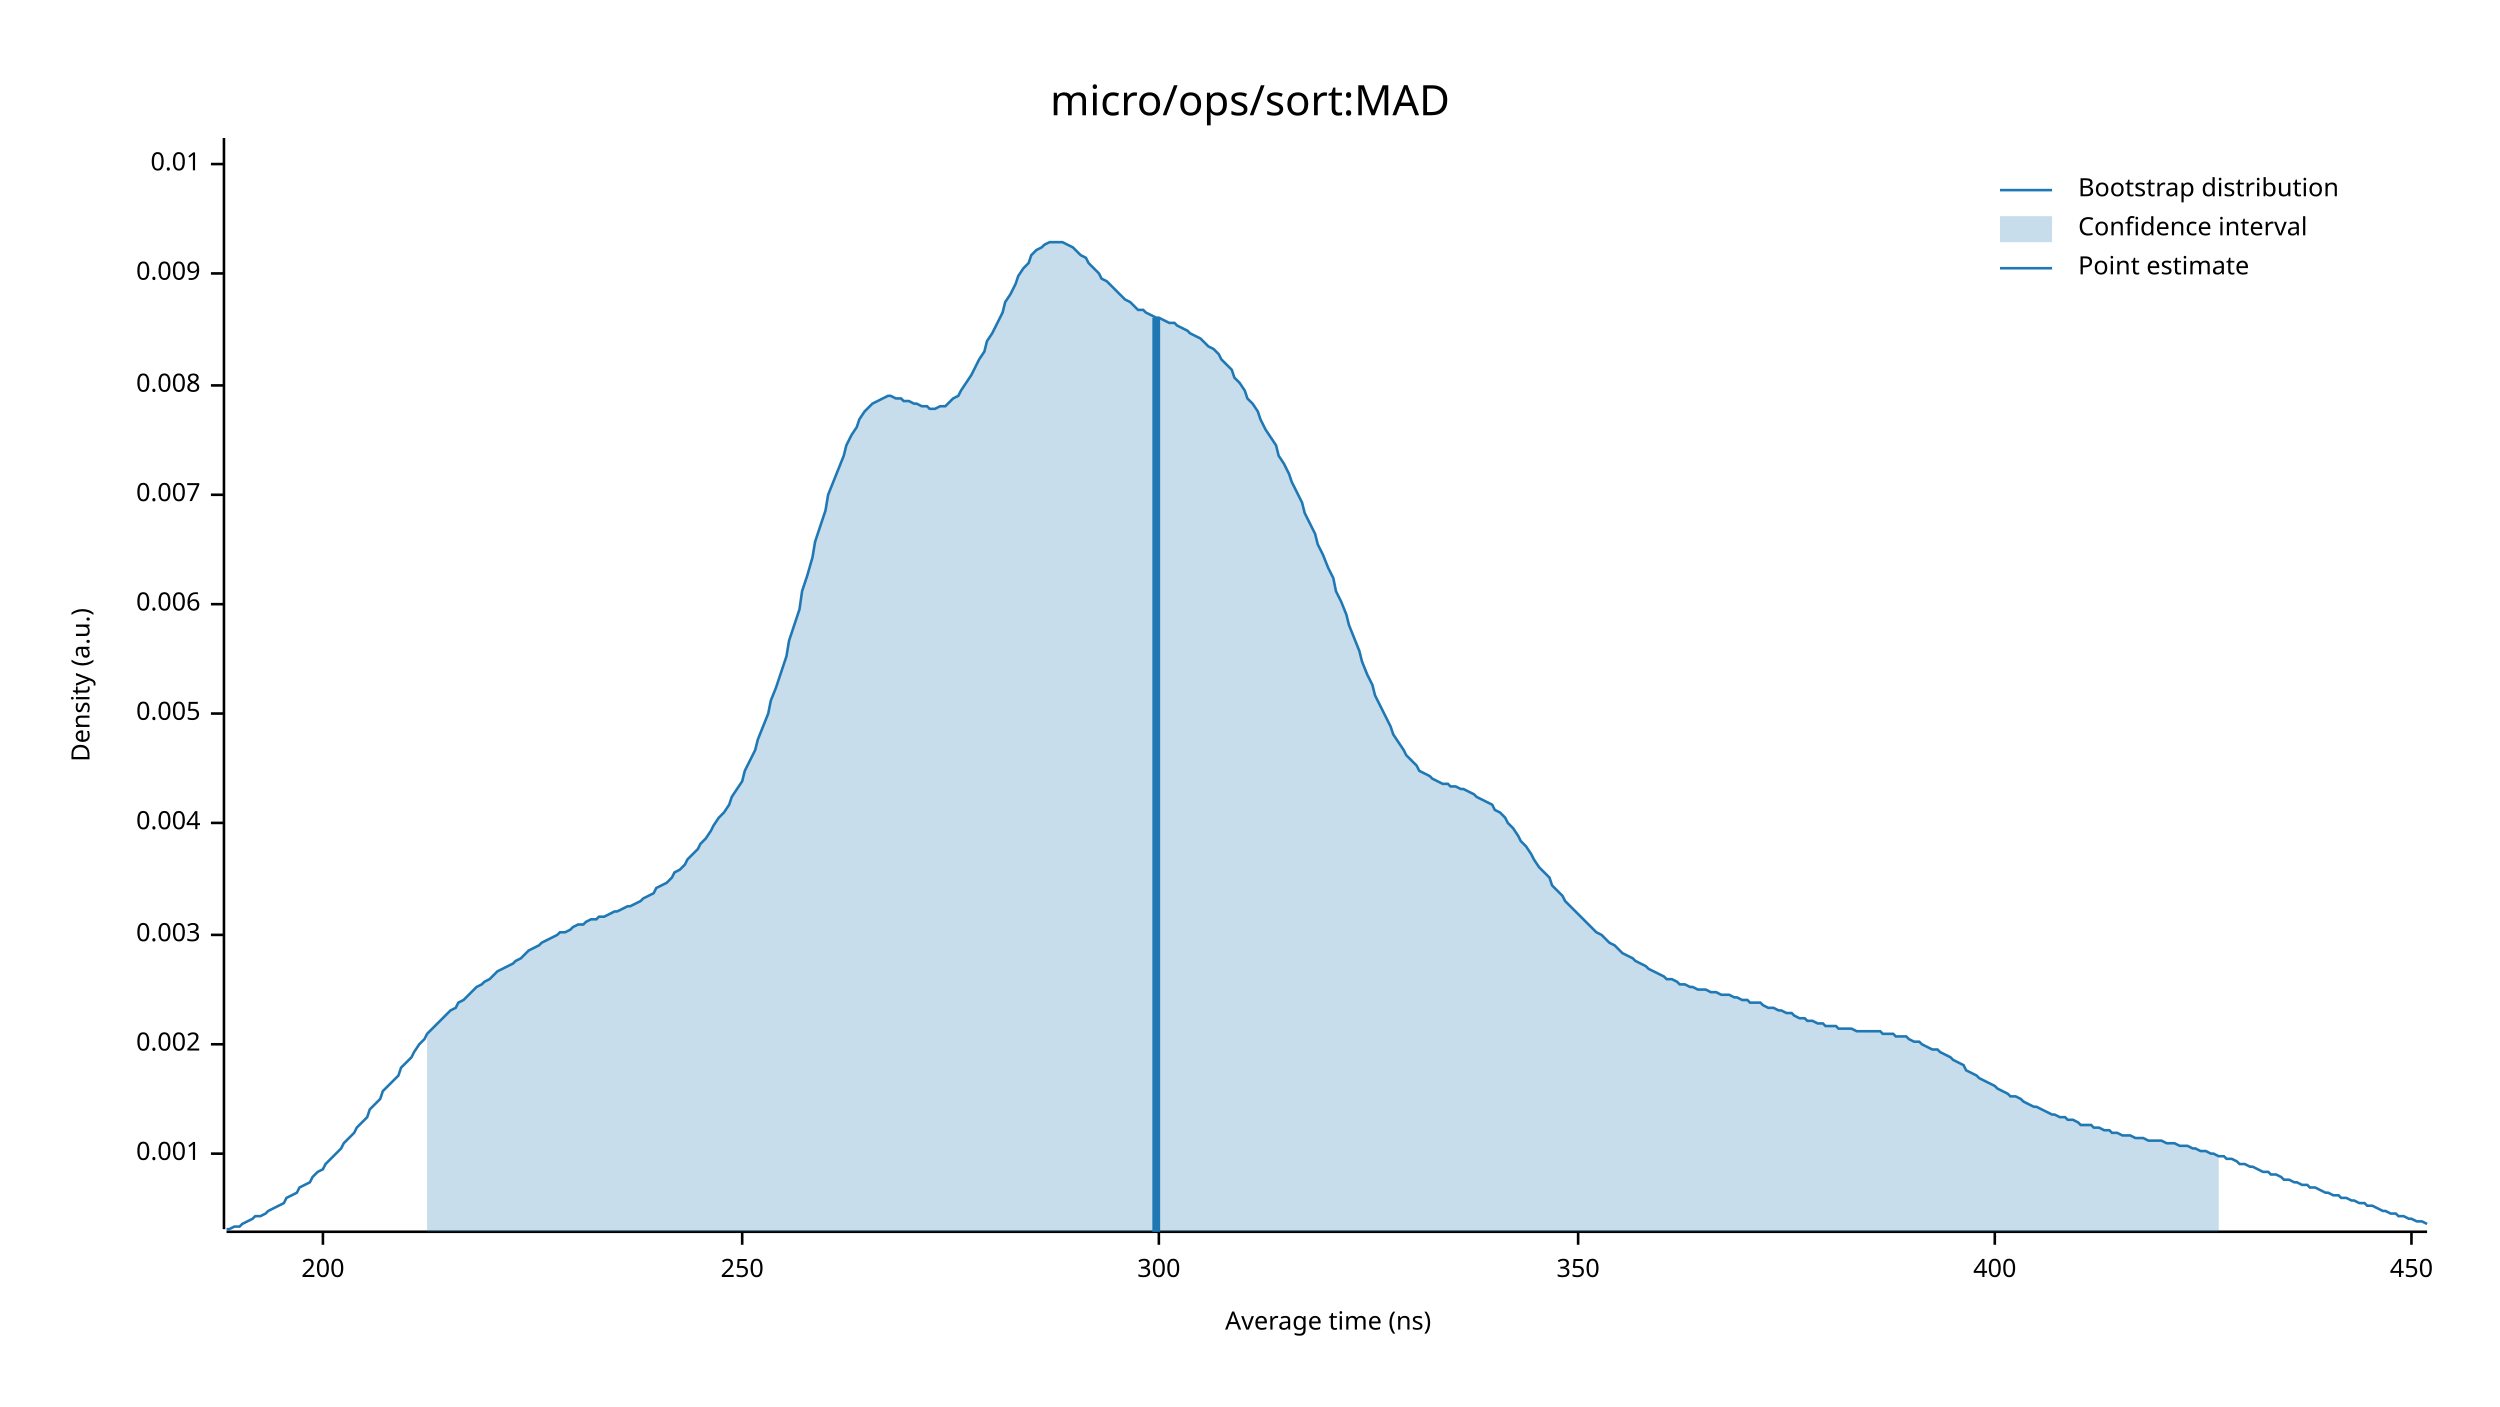
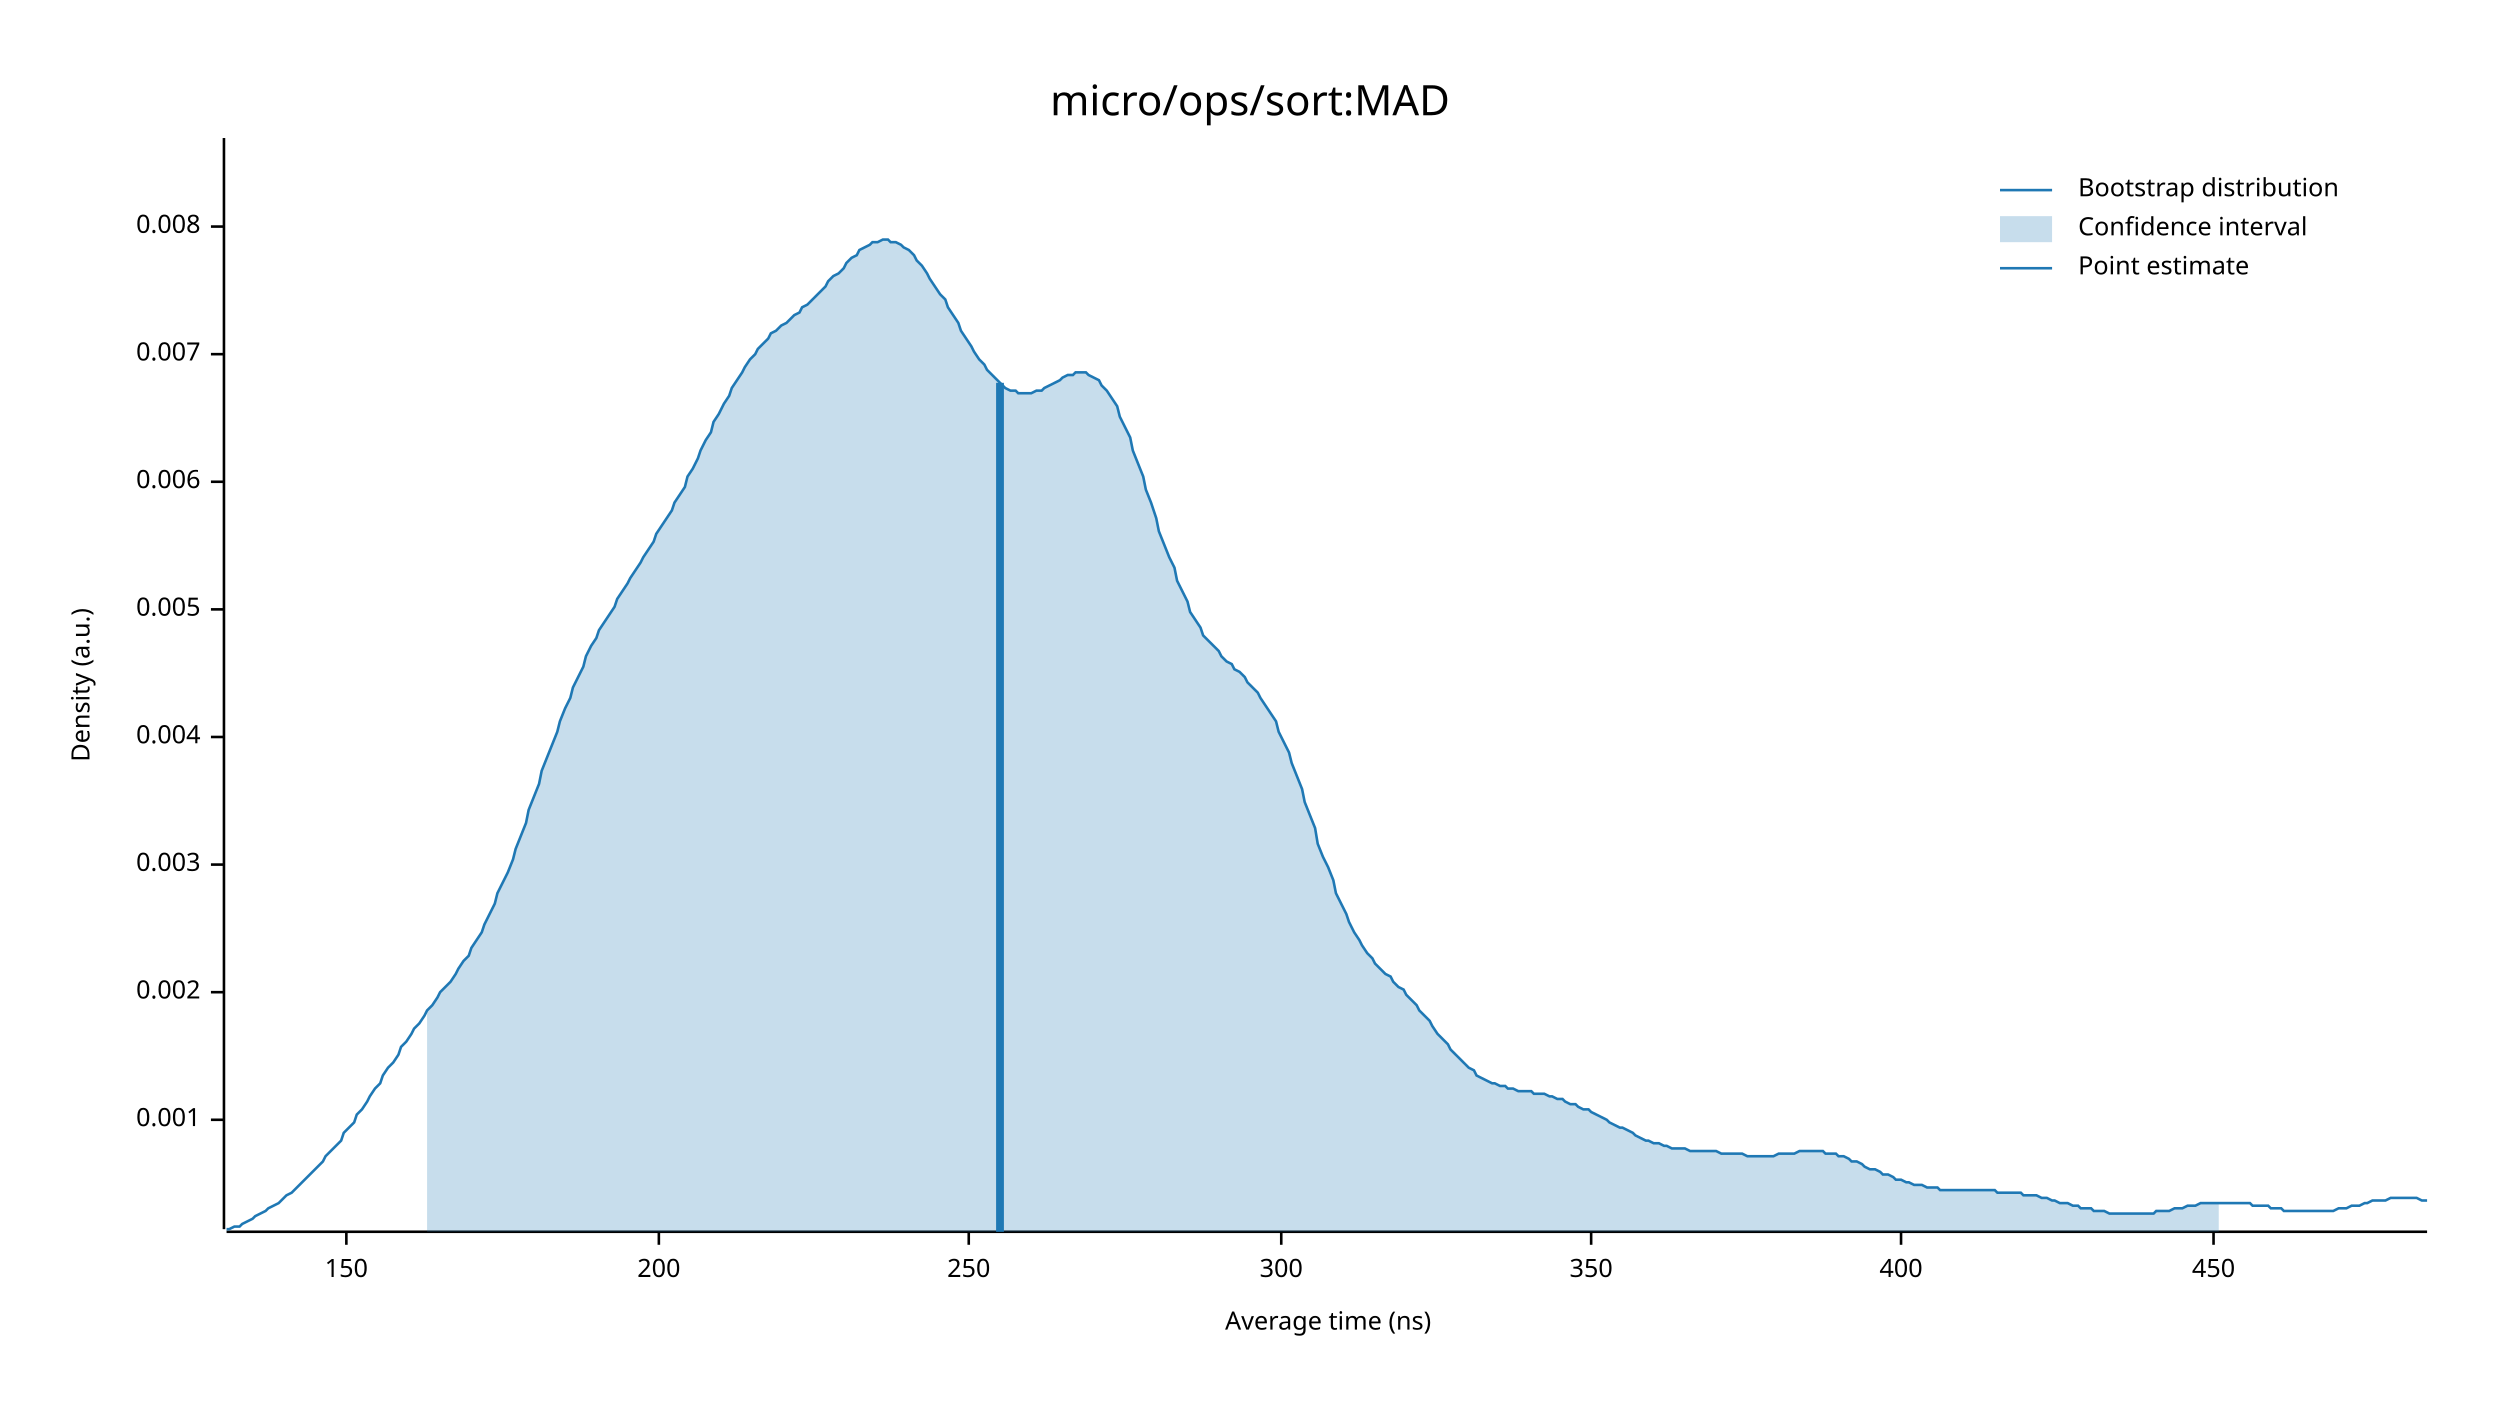
<svg xmlns="http://www.w3.org/2000/svg" width="960" height="540" viewBox="0 0 960 540">
  <text x="480" y="32" dy="0.76em" text-anchor="middle" font-family="sans-serif" font-size="16.129" opacity="1" fill="#000000">
micro/ops/sort:MAD
</text>
  <text x="27" y="263" dy="0.76em" text-anchor="middle" font-family="sans-serif" font-size="9.677" opacity="1" fill="#000000" transform="rotate(270, 27, 263)">
Density (a.u.)
</text>
  <text x="510" y="513" dy="-0.5ex" text-anchor="middle" font-family="sans-serif" font-size="9.677" opacity="1" fill="#000000">
Average time (ns)
</text>
  <polyline fill="none" opacity="1" stroke="#000000" stroke-width="1" points="86,53 86,472 " />
-   <text x="77" y="443" dy="0.5ex" text-anchor="end" font-family="sans-serif" font-size="9.677" opacity="1" fill="#000000">
+   <text x="77" y="430" dy="0.5ex" text-anchor="end" font-family="sans-serif" font-size="9.677" opacity="1" fill="#000000">
0.001
</text>
-   <polyline fill="none" opacity="1" stroke="#000000" stroke-width="1" points="81,443 86,443 " />
-   <text x="77" y="401" dy="0.5ex" text-anchor="end" font-family="sans-serif" font-size="9.677" opacity="1" fill="#000000">
+   <polyline fill="none" opacity="1" stroke="#000000" stroke-width="1" points="81,430 86,430 " />
+   <text x="77" y="381" dy="0.5ex" text-anchor="end" font-family="sans-serif" font-size="9.677" opacity="1" fill="#000000">
0.002
</text>
-   <polyline fill="none" opacity="1" stroke="#000000" stroke-width="1" points="81,401 86,401 " />
-   <text x="77" y="359" dy="0.5ex" text-anchor="end" font-family="sans-serif" font-size="9.677" opacity="1" fill="#000000">
+   <polyline fill="none" opacity="1" stroke="#000000" stroke-width="1" points="81,381 86,381 " />
+   <text x="77" y="332" dy="0.5ex" text-anchor="end" font-family="sans-serif" font-size="9.677" opacity="1" fill="#000000">
0.003
</text>
-   <polyline fill="none" opacity="1" stroke="#000000" stroke-width="1" points="81,359 86,359 " />
-   <text x="77" y="316" dy="0.5ex" text-anchor="end" font-family="sans-serif" font-size="9.677" opacity="1" fill="#000000">
+   <polyline fill="none" opacity="1" stroke="#000000" stroke-width="1" points="81,332 86,332 " />
+   <text x="77" y="283" dy="0.5ex" text-anchor="end" font-family="sans-serif" font-size="9.677" opacity="1" fill="#000000">
0.004
</text>
-   <polyline fill="none" opacity="1" stroke="#000000" stroke-width="1" points="81,316 86,316 " />
-   <text x="77" y="274" dy="0.5ex" text-anchor="end" font-family="sans-serif" font-size="9.677" opacity="1" fill="#000000">
+   <polyline fill="none" opacity="1" stroke="#000000" stroke-width="1" points="81,283 86,283 " />
+   <text x="77" y="234" dy="0.5ex" text-anchor="end" font-family="sans-serif" font-size="9.677" opacity="1" fill="#000000">
0.005
</text>
-   <polyline fill="none" opacity="1" stroke="#000000" stroke-width="1" points="81,274 86,274 " />
-   <text x="77" y="232" dy="0.5ex" text-anchor="end" font-family="sans-serif" font-size="9.677" opacity="1" fill="#000000">
+   <polyline fill="none" opacity="1" stroke="#000000" stroke-width="1" points="81,234 86,234 " />
+   <text x="77" y="185" dy="0.5ex" text-anchor="end" font-family="sans-serif" font-size="9.677" opacity="1" fill="#000000">
0.006
</text>
-   <polyline fill="none" opacity="1" stroke="#000000" stroke-width="1" points="81,232 86,232 " />
-   <text x="77" y="190" dy="0.5ex" text-anchor="end" font-family="sans-serif" font-size="9.677" opacity="1" fill="#000000">
+   <polyline fill="none" opacity="1" stroke="#000000" stroke-width="1" points="81,185 86,185 " />
+   <text x="77" y="136" dy="0.5ex" text-anchor="end" font-family="sans-serif" font-size="9.677" opacity="1" fill="#000000">
0.007
</text>
-   <polyline fill="none" opacity="1" stroke="#000000" stroke-width="1" points="81,190 86,190 " />
-   <text x="77" y="148" dy="0.5ex" text-anchor="end" font-family="sans-serif" font-size="9.677" opacity="1" fill="#000000">
+   <polyline fill="none" opacity="1" stroke="#000000" stroke-width="1" points="81,136 86,136 " />
+   <text x="77" y="87" dy="0.5ex" text-anchor="end" font-family="sans-serif" font-size="9.677" opacity="1" fill="#000000">
0.008
</text>
-   <polyline fill="none" opacity="1" stroke="#000000" stroke-width="1" points="81,148 86,148 " />
-   <text x="77" y="105" dy="0.5ex" text-anchor="end" font-family="sans-serif" font-size="9.677" opacity="1" fill="#000000">
- 0.009
+   <polyline fill="none" opacity="1" stroke="#000000" stroke-width="1" points="81,87 86,87 " />
+   <polyline fill="none" opacity="1" stroke="#000000" stroke-width="1" points="87,473 932,473 " />
+   <text x="133" y="483" dy="0.76em" text-anchor="middle" font-family="sans-serif" font-size="9.677" opacity="1" fill="#000000">
+ 150
</text>
-   <polyline fill="none" opacity="1" stroke="#000000" stroke-width="1" points="81,105 86,105 " />
-   <text x="77" y="63" dy="0.5ex" text-anchor="end" font-family="sans-serif" font-size="9.677" opacity="1" fill="#000000">
- 0.01
- </text>
-   <polyline fill="none" opacity="1" stroke="#000000" stroke-width="1" points="81,63 86,63 " />
-   <polyline fill="none" opacity="1" stroke="#000000" stroke-width="1" points="87,473 932,473 " />
-   <text x="124" y="483" dy="0.76em" text-anchor="middle" font-family="sans-serif" font-size="9.677" opacity="1" fill="#000000">
+   <polyline fill="none" opacity="1" stroke="#000000" stroke-width="1" points="133,473 133,478 " />
+   <text x="253" y="483" dy="0.76em" text-anchor="middle" font-family="sans-serif" font-size="9.677" opacity="1" fill="#000000">
200
</text>
-   <polyline fill="none" opacity="1" stroke="#000000" stroke-width="1" points="124,473 124,478 " />
-   <text x="285" y="483" dy="0.76em" text-anchor="middle" font-family="sans-serif" font-size="9.677" opacity="1" fill="#000000">
+   <polyline fill="none" opacity="1" stroke="#000000" stroke-width="1" points="253,473 253,478 " />
+   <text x="372" y="483" dy="0.76em" text-anchor="middle" font-family="sans-serif" font-size="9.677" opacity="1" fill="#000000">
250
</text>
-   <polyline fill="none" opacity="1" stroke="#000000" stroke-width="1" points="285,473 285,478 " />
-   <text x="445" y="483" dy="0.76em" text-anchor="middle" font-family="sans-serif" font-size="9.677" opacity="1" fill="#000000">
+   <polyline fill="none" opacity="1" stroke="#000000" stroke-width="1" points="372,473 372,478 " />
+   <text x="492" y="483" dy="0.76em" text-anchor="middle" font-family="sans-serif" font-size="9.677" opacity="1" fill="#000000">
300
</text>
-   <polyline fill="none" opacity="1" stroke="#000000" stroke-width="1" points="445,473 445,478 " />
-   <text x="606" y="483" dy="0.76em" text-anchor="middle" font-family="sans-serif" font-size="9.677" opacity="1" fill="#000000">
+   <polyline fill="none" opacity="1" stroke="#000000" stroke-width="1" points="492,473 492,478 " />
+   <text x="611" y="483" dy="0.76em" text-anchor="middle" font-family="sans-serif" font-size="9.677" opacity="1" fill="#000000">
350
</text>
-   <polyline fill="none" opacity="1" stroke="#000000" stroke-width="1" points="606,473 606,478 " />
-   <text x="766" y="483" dy="0.76em" text-anchor="middle" font-family="sans-serif" font-size="9.677" opacity="1" fill="#000000">
+   <polyline fill="none" opacity="1" stroke="#000000" stroke-width="1" points="611,473 611,478 " />
+   <text x="730" y="483" dy="0.76em" text-anchor="middle" font-family="sans-serif" font-size="9.677" opacity="1" fill="#000000">
400
</text>
-   <polyline fill="none" opacity="1" stroke="#000000" stroke-width="1" points="766,473 766,478 " />
-   <text x="926" y="483" dy="0.76em" text-anchor="middle" font-family="sans-serif" font-size="9.677" opacity="1" fill="#000000">
+   <polyline fill="none" opacity="1" stroke="#000000" stroke-width="1" points="730,473 730,478 " />
+   <text x="850" y="483" dy="0.76em" text-anchor="middle" font-family="sans-serif" font-size="9.677" opacity="1" fill="#000000">
450
</text>
-   <polyline fill="none" opacity="1" stroke="#000000" stroke-width="1" points="926,473 926,478 " />
-   <polyline fill="none" opacity="1" stroke="#1F78B4" stroke-width="1" points="87,472 88,472 90,471 92,471 93,470 95,469 97,468 98,467 100,467 102,466 103,465 105,464 107,463 109,462 110,460 112,459 114,458 115,456 117,455 119,454 120,452 122,450 124,449 125,447 127,445 129,443 131,441 132,439 134,437 136,435 137,433 139,431 141,429 142,426 144,424 146,422 147,419 149,417 151,415 153,413 154,410 156,408 158,406 159,404 161,401 163,399 164,397 166,395 168,393 169,392 171,390 173,388 175,387 176,385 178,384 180,382 181,381 183,379 185,378 186,377 188,376 190,374 191,373 193,372 195,371 197,370 198,369 200,368 202,366 203,365 205,364 207,363 208,362 210,361 212,360 214,359 215,358 217,358 219,357 220,356 222,355 224,355 225,354 227,353 229,353 230,352 232,352 234,351 236,350 237,350 239,349 241,348 242,348 244,347 246,346 247,345 249,344 251,343 252,341 254,340 256,339 258,337 259,335 261,334 263,332 264,330 266,328 268,326 269,324 271,322 273,319 274,317 276,314 278,312 280,309 281,306 283,303 285,300 286,296 288,292 290,288 291,284 293,279 295,274 296,269 298,264 300,258 302,252 303,246 305,240 307,234 308,227 310,221 312,214 313,208 315,202 317,196 318,190 320,185 322,180 324,175 325,171 327,167 329,164 330,161 332,158 334,156 335,155 337,154 339,153 341,152 342,152 344,153 346,153 347,154 349,154 351,155 352,155 354,156 356,156 357,157 359,157 361,156 363,156 364,155 366,153 368,152 369,150 371,147 373,144 374,142 376,138 378,135 379,131 381,128 383,124 385,120 386,116 388,113 390,109 391,106 393,103 395,101 396,98 398,96 400,95 401,94 403,93 405,93 407,93 408,93 410,94 412,95 413,96 415,98 417,99 418,101 420,103 422,105 423,107 425,108 427,110 429,112 430,113 432,115 434,116 435,117 437,119 439,119 440,120 442,121 444,122 445,122 447,123 449,124 451,124 452,125 454,126 456,127 457,128 459,129 461,130 462,131 464,133 466,134 468,136 469,138 471,140 473,142 474,145 476,147 478,150 479,153 481,155 483,158 484,161 486,165 488,168 490,171 491,175 493,178 495,182 496,185 498,189 500,193 501,197 503,201 505,205 506,209 508,213 510,218 512,222 513,227 515,231 517,236 518,240 520,245 522,250 523,254 525,259 527,263 528,267 530,271 532,275 534,279 535,282 537,285 539,288 540,290 542,292 544,294 545,296 547,297 549,298 550,299 552,300 554,301 556,301 557,302 559,302 561,303 562,303 564,304 566,305 567,306 569,307 571,308 573,309 574,311 576,312 578,314 579,316 581,318 583,321 584,323 586,325 588,328 589,330 591,333 593,335 595,337 596,340 598,342 600,344 601,346 603,348 605,350 606,351 608,353 610,355 611,356 613,358 615,359 617,361 618,362 620,363 622,365 623,366 625,367 627,368 628,369 630,370 632,371 633,372 635,373 637,374 639,375 640,376 642,376 644,377 645,378 647,378 649,379 650,379 652,380 654,380 655,380 657,381 659,381 661,382 662,382 664,382 666,383 667,383 669,384 671,384 672,385 674,385 676,385 677,386 679,387 681,387 683,388 684,388 686,389 688,389 689,390 691,391 693,391 694,392 696,392 698,393 700,393 701,394 703,394 705,394 706,395 708,395 710,395 711,395 713,396 715,396 716,396 718,396 720,396 722,396 723,397 725,397 727,397 728,398 730,398 732,398 733,399 735,400 737,400 738,401 740,402 742,403 744,403 745,404 747,405 749,406 750,407 752,408 754,409 755,411 757,412 759,413 760,414 762,415 764,416 766,417 767,418 769,419 771,420 772,421 774,421 776,422 777,423 779,424 781,425 782,425 784,426 786,427 788,428 789,428 791,429 793,429 794,430 796,430 798,431 799,432 801,432 803,432 804,433 806,433 808,434 810,434 811,435 813,435 815,436 816,436 818,436 820,437 821,437 823,437 825,438 827,438 828,438 830,438 832,439 833,439 835,439 837,440 838,440 840,440 842,441 843,441 845,442 847,442 849,443 850,443 852,444 854,444 855,445 857,445 859,446 860,447 862,447 864,448 865,448 867,449 869,450 871,450 872,451 874,451 876,452 877,453 879,453 881,454 882,454 884,455 886,455 887,456 889,456 891,457 893,458 894,458 896,459 898,459 899,460 901,460 903,461 904,461 906,462 908,462 909,463 911,463 913,464 915,465 916,465 918,466 920,466 921,467 923,467 925,468 926,468 928,469 930,469 932,470 " />
-   <polygon opacity="0.25" fill="#1F78B4" points="164,397 166,395 168,393 169,392 171,390 173,388 175,387 176,385 178,384 180,382 181,381 183,379 185,378 186,377 188,376 190,374 191,373 193,372 195,371 197,370 198,369 200,368 202,366 203,365 205,364 207,363 208,362 210,361 212,360 214,359 215,358 217,358 219,357 220,356 222,355 224,355 225,354 227,353 229,353 230,352 232,352 234,351 236,350 237,350 239,349 241,348 242,348 244,347 246,346 247,345 249,344 251,343 252,341 254,340 256,339 258,337 259,335 261,334 263,332 264,330 266,328 268,326 269,324 271,322 273,319 274,317 276,314 278,312 280,309 281,306 283,303 285,300 286,296 288,292 290,288 291,284 293,279 295,274 296,269 298,264 300,258 302,252 303,246 305,240 307,234 308,227 310,221 312,214 313,208 315,202 317,196 318,190 320,185 322,180 324,175 325,171 327,167 329,164 330,161 332,158 334,156 335,155 337,154 339,153 341,152 342,152 344,153 346,153 347,154 349,154 351,155 352,155 354,156 356,156 357,157 359,157 361,156 363,156 364,155 366,153 368,152 369,150 371,147 373,144 374,142 376,138 378,135 379,131 381,128 383,124 385,120 386,116 388,113 390,109 391,106 393,103 395,101 396,98 398,96 400,95 401,94 403,93 405,93 407,93 408,93 410,94 412,95 413,96 415,98 417,99 418,101 420,103 422,105 423,107 425,108 427,110 429,112 430,113 432,115 434,116 435,117 437,119 439,119 440,120 442,121 444,122 445,122 447,123 449,124 451,124 452,125 454,126 456,127 457,128 459,129 461,130 462,131 464,133 466,134 468,136 469,138 471,140 473,142 474,145 476,147 478,150 479,153 481,155 483,158 484,161 486,165 488,168 490,171 491,175 493,178 495,182 496,185 498,189 500,193 501,197 503,201 505,205 506,209 508,213 510,218 512,222 513,227 515,231 517,236 518,240 520,245 522,250 523,254 525,259 527,263 528,267 530,271 532,275 534,279 535,282 537,285 539,288 540,290 542,292 544,294 545,296 547,297 549,298 550,299 552,300 554,301 556,301 557,302 559,302 561,303 562,303 564,304 566,305 567,306 569,307 571,308 573,309 574,311 576,312 578,314 579,316 581,318 583,321 584,323 586,325 588,328 589,330 591,333 593,335 595,337 596,340 598,342 600,344 601,346 603,348 605,350 606,351 608,353 610,355 611,356 613,358 615,359 617,361 618,362 620,363 622,365 623,366 625,367 627,368 628,369 630,370 632,371 633,372 635,373 637,374 639,375 640,376 642,376 644,377 645,378 647,378 649,379 650,379 652,380 654,380 655,380 657,381 659,381 661,382 662,382 664,382 666,383 667,383 669,384 671,384 672,385 674,385 676,385 677,386 679,387 681,387 683,388 684,388 686,389 688,389 689,390 691,391 693,391 694,392 696,392 698,393 700,393 701,394 703,394 705,394 706,395 708,395 710,395 711,395 713,396 715,396 716,396 718,396 720,396 722,396 723,397 725,397 727,397 728,398 730,398 732,398 733,399 735,400 737,400 738,401 740,402 742,403 744,403 745,404 747,405 749,406 750,407 752,408 754,409 755,411 757,412 759,413 760,414 762,415 764,416 766,417 767,418 769,419 771,420 772,421 774,421 776,422 777,423 779,424 781,425 782,425 784,426 786,427 788,428 789,428 791,429 793,429 794,430 796,430 798,431 799,432 801,432 803,432 804,433 806,433 808,434 810,434 811,435 813,435 815,436 816,436 818,436 820,437 821,437 823,437 825,438 827,438 828,438 830,438 832,439 833,439 835,439 837,440 838,440 840,440 842,441 843,441 845,442 847,442 849,443 850,443 852,444 852,473 164,473 " />
-   <polyline fill="none" opacity="1" stroke="#1F78B4" stroke-width="3" points="444,473 444,122 " />
+   <polyline fill="none" opacity="1" stroke="#000000" stroke-width="1" points="850,473 850,478 " />
+   <polyline fill="none" opacity="1" stroke="#1F78B4" stroke-width="1" points="87,472 88,472 90,471 92,471 93,470 95,469 97,468 98,467 100,466 102,465 103,464 105,463 107,462 109,460 110,459 112,458 114,456 115,455 117,453 119,451 120,450 122,448 124,446 125,444 127,442 129,440 131,438 132,435 134,433 136,431 137,428 139,426 141,423 142,421 144,418 146,416 147,413 149,410 151,408 153,405 154,402 156,400 158,397 159,395 161,393 163,390 164,388 166,386 168,383 169,381 171,379 173,377 175,374 176,372 178,369 180,367 181,364 183,361 185,358 186,355 188,351 190,347 191,343 193,339 195,335 197,330 198,326 200,321 202,316 203,311 205,306 207,301 208,296 210,291 212,286 214,281 215,277 217,272 219,268 220,264 222,260 224,256 225,252 227,248 229,245 230,242 232,239 234,236 236,233 237,230 239,227 241,224 242,222 244,219 246,216 247,214 249,211 251,208 252,205 254,202 256,199 258,196 259,193 261,190 263,187 264,183 266,180 268,176 269,173 271,169 273,166 274,162 276,159 278,155 280,152 281,149 283,146 285,143 286,141 288,138 290,136 291,134 293,132 295,130 296,128 298,127 300,125 302,124 303,123 305,121 307,120 308,118 310,117 312,115 313,114 315,112 317,110 318,108 320,106 322,105 324,103 325,101 327,99 329,98 330,96 332,95 334,94 335,93 337,93 339,92 341,92 342,93 344,93 346,94 347,95 349,96 351,98 352,100 354,102 356,105 357,107 359,110 361,113 363,115 364,118 366,121 368,124 369,127 371,130 373,133 374,135 376,138 378,140 379,142 381,144 383,146 385,148 386,149 388,150 390,150 391,151 393,151 395,151 396,151 398,150 400,150 401,149 403,148 405,147 407,146 408,145 410,144 412,144 413,143 415,143 417,143 418,144 420,145 422,146 423,148 425,150 427,153 429,156 430,160 432,164 434,168 435,173 437,178 439,183 440,188 442,193 444,199 445,204 447,209 449,214 451,218 452,223 454,227 456,231 457,235 459,238 461,241 462,244 464,246 466,248 468,250 469,252 471,254 473,255 474,257 476,258 478,260 479,262 481,264 483,266 484,268 486,271 488,274 490,277 491,281 493,285 495,289 496,293 498,298 500,303 501,308 503,313 505,318 506,324 508,329 510,333 512,338 513,343 515,347 517,351 518,354 520,358 522,361 523,363 525,366 527,368 528,370 530,372 532,374 534,375 535,377 537,379 539,380 540,382 542,384 544,386 545,388 547,390 549,392 550,394 552,397 554,399 556,401 557,403 559,405 561,407 562,408 564,410 566,411 567,413 569,414 571,415 573,416 574,416 576,417 578,417 579,418 581,418 583,419 584,419 586,419 588,419 589,420 591,420 593,420 595,421 596,421 598,422 600,422 601,423 603,424 605,424 606,425 608,426 610,426 611,427 613,428 615,429 617,430 618,431 620,432 622,433 623,433 625,434 627,435 628,436 630,437 632,438 633,438 635,439 637,439 639,440 640,440 642,441 644,441 645,441 647,441 649,442 650,442 652,442 654,442 655,442 657,442 659,442 661,443 662,443 664,443 666,443 667,443 669,443 671,444 672,444 674,444 676,444 677,444 679,444 681,444 683,443 684,443 686,443 688,443 689,443 691,442 693,442 694,442 696,442 698,442 700,442 701,443 703,443 705,443 706,444 708,444 710,445 711,446 713,446 715,447 716,448 718,449 720,449 722,450 723,451 725,451 727,452 728,453 730,453 732,454 733,454 735,455 737,455 738,455 740,456 742,456 744,456 745,457 747,457 749,457 750,457 752,457 754,457 755,457 757,457 759,457 760,457 762,457 764,457 766,457 767,458 769,458 771,458 772,458 774,458 776,458 777,459 779,459 781,459 782,459 784,460 786,460 788,461 789,461 791,462 793,462 794,462 796,463 798,463 799,464 801,464 803,464 804,465 806,465 808,465 810,466 811,466 813,466 815,466 816,466 818,466 820,466 821,466 823,466 825,466 827,466 828,465 830,465 832,465 833,465 835,464 837,464 838,464 840,463 842,463 843,463 845,462 847,462 849,462 850,462 852,462 854,462 855,462 857,462 859,462 860,462 862,462 864,462 865,463 867,463 869,463 871,463 872,464 874,464 876,464 877,465 879,465 881,465 882,465 884,465 886,465 887,465 889,465 891,465 893,465 894,465 896,465 898,464 899,464 901,464 903,463 904,463 906,463 908,462 909,462 911,461 913,461 915,461 916,461 918,460 920,460 921,460 923,460 925,460 926,460 928,460 930,461 932,461 " />
+   <polygon opacity="0.25" fill="#1F78B4" points="164,388 166,386 168,383 169,381 171,379 173,377 175,374 176,372 178,369 180,367 181,364 183,361 185,358 186,355 188,351 190,347 191,343 193,339 195,335 197,330 198,326 200,321 202,316 203,311 205,306 207,301 208,296 210,291 212,286 214,281 215,277 217,272 219,268 220,264 222,260 224,256 225,252 227,248 229,245 230,242 232,239 234,236 236,233 237,230 239,227 241,224 242,222 244,219 246,216 247,214 249,211 251,208 252,205 254,202 256,199 258,196 259,193 261,190 263,187 264,183 266,180 268,176 269,173 271,169 273,166 274,162 276,159 278,155 280,152 281,149 283,146 285,143 286,141 288,138 290,136 291,134 293,132 295,130 296,128 298,127 300,125 302,124 303,123 305,121 307,120 308,118 310,117 312,115 313,114 315,112 317,110 318,108 320,106 322,105 324,103 325,101 327,99 329,98 330,96 332,95 334,94 335,93 337,93 339,92 341,92 342,93 344,93 346,94 347,95 349,96 351,98 352,100 354,102 356,105 357,107 359,110 361,113 363,115 364,118 366,121 368,124 369,127 371,130 373,133 374,135 376,138 378,140 379,142 381,144 383,146 385,148 386,149 388,150 390,150 391,151 393,151 395,151 396,151 398,150 400,150 401,149 403,148 405,147 407,146 408,145 410,144 412,144 413,143 415,143 417,143 418,144 420,145 422,146 423,148 425,150 427,153 429,156 430,160 432,164 434,168 435,173 437,178 439,183 440,188 442,193 444,199 445,204 447,209 449,214 451,218 452,223 454,227 456,231 457,235 459,238 461,241 462,244 464,246 466,248 468,250 469,252 471,254 473,255 474,257 476,258 478,260 479,262 481,264 483,266 484,268 486,271 488,274 490,277 491,281 493,285 495,289 496,293 498,298 500,303 501,308 503,313 505,318 506,324 508,329 510,333 512,338 513,343 515,347 517,351 518,354 520,358 522,361 523,363 525,366 527,368 528,370 530,372 532,374 534,375 535,377 537,379 539,380 540,382 542,384 544,386 545,388 547,390 549,392 550,394 552,397 554,399 556,401 557,403 559,405 561,407 562,408 564,410 566,411 567,413 569,414 571,415 573,416 574,416 576,417 578,417 579,418 581,418 583,419 584,419 586,419 588,419 589,420 591,420 593,420 595,421 596,421 598,422 600,422 601,423 603,424 605,424 606,425 608,426 610,426 611,427 613,428 615,429 617,430 618,431 620,432 622,433 623,433 625,434 627,435 628,436 630,437 632,438 633,438 635,439 637,439 639,440 640,440 642,441 644,441 645,441 647,441 649,442 650,442 652,442 654,442 655,442 657,442 659,442 661,443 662,443 664,443 666,443 667,443 669,443 671,444 672,444 674,444 676,444 677,444 679,444 681,444 683,443 684,443 686,443 688,443 689,443 691,442 693,442 694,442 696,442 698,442 700,442 701,443 703,443 705,443 706,444 708,444 710,445 711,446 713,446 715,447 716,448 718,449 720,449 722,450 723,451 725,451 727,452 728,453 730,453 732,454 733,454 735,455 737,455 738,455 740,456 742,456 744,456 745,457 747,457 749,457 750,457 752,457 754,457 755,457 757,457 759,457 760,457 762,457 764,457 766,457 767,458 769,458 771,458 772,458 774,458 776,458 777,459 779,459 781,459 782,459 784,460 786,460 788,461 789,461 791,462 793,462 794,462 796,463 798,463 799,464 801,464 803,464 804,465 806,465 808,465 810,466 811,466 813,466 815,466 816,466 818,466 820,466 821,466 823,466 825,466 827,466 828,465 830,465 832,465 833,465 835,464 837,464 838,464 840,463 842,463 843,463 845,462 847,462 849,462 850,462 852,462 852,473 164,473 " />
+   <polyline fill="none" opacity="1" stroke="#1F78B4" stroke-width="3" points="384,473 384,147 " />
  <text x="798" y="68" dy="0.76em" text-anchor="start" font-family="sans-serif" font-size="9.677" opacity="1" fill="#000000">
Bootstrap distribution
</text>
  <text x="798" y="83" dy="0.76em" text-anchor="start" font-family="sans-serif" font-size="9.677" opacity="1" fill="#000000">
Confidence interval
</text>
  <text x="798" y="98" dy="0.76em" text-anchor="start" font-family="sans-serif" font-size="9.677" opacity="1" fill="#000000">
Point estimate
</text>
  <polyline fill="none" opacity="1" stroke="#1F78B4" stroke-width="1" points="768,73 788,73 " />
  <rect x="768" y="83" width="20" height="10" opacity="0.25" fill="#1F78B4" stroke="none" />
  <polyline fill="none" opacity="1" stroke="#1F78B4" stroke-width="1" points="768,103 788,103 " />
</svg>
